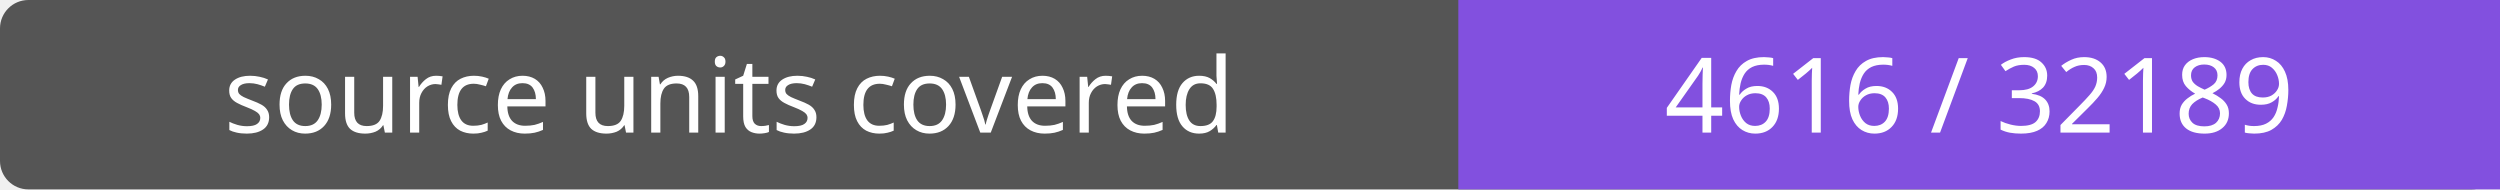
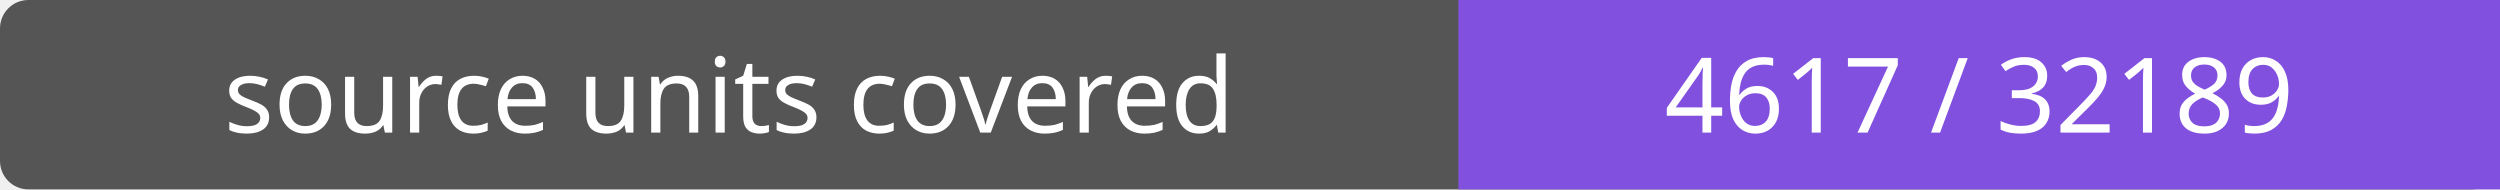
- <svg xmlns="http://www.w3.org/2000/svg" width="264" height="20" role="img" aria-label="source units covered: 4616 / 32189">
+ <svg xmlns="http://www.w3.org/2000/svg" width="264" height="20" role="img" aria-label="source units covered: 4617 / 32189">
  <rect width="264" height="20" rx="3" fill="#555" />
  <path fill="#8250df" d="M154 0h110v20H154z" />
  <g fill="#fff" text-anchor="middle" font-family="Verdana,sans-serif" font-size="11">
    <text x="77.0" y="14">source units covered</text>
-     <text x="209.0" y="14">4616 / 32189</text>
+     <text x="209.0" y="14">4617 / 32189</text>
  </g>
</svg>
